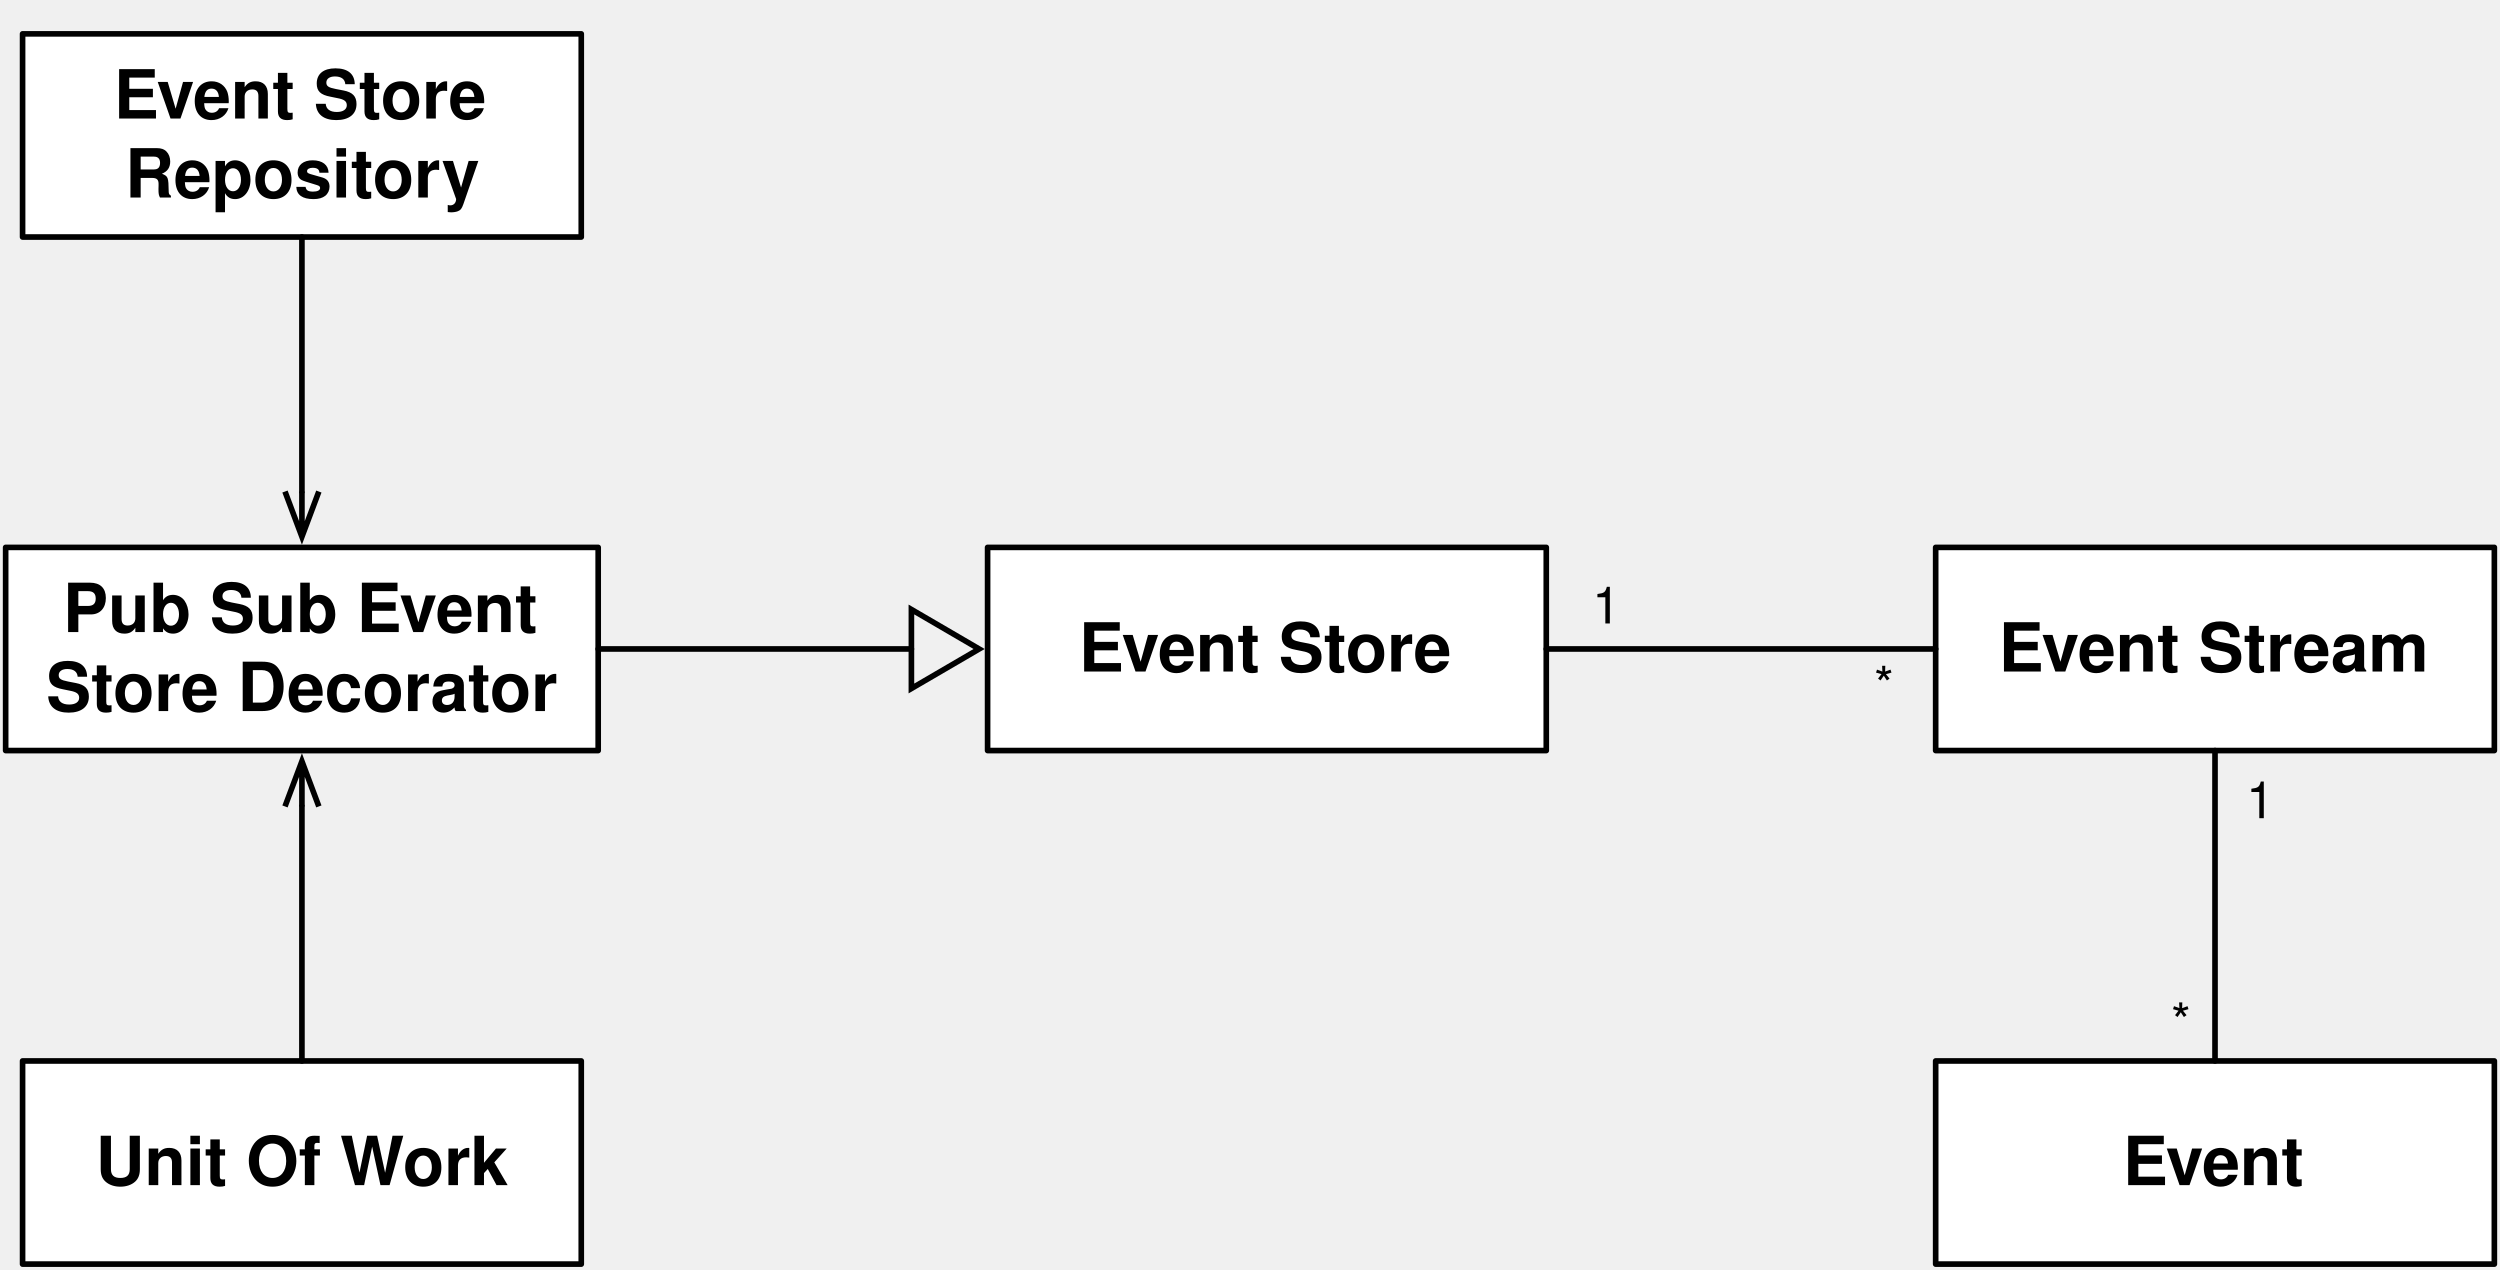
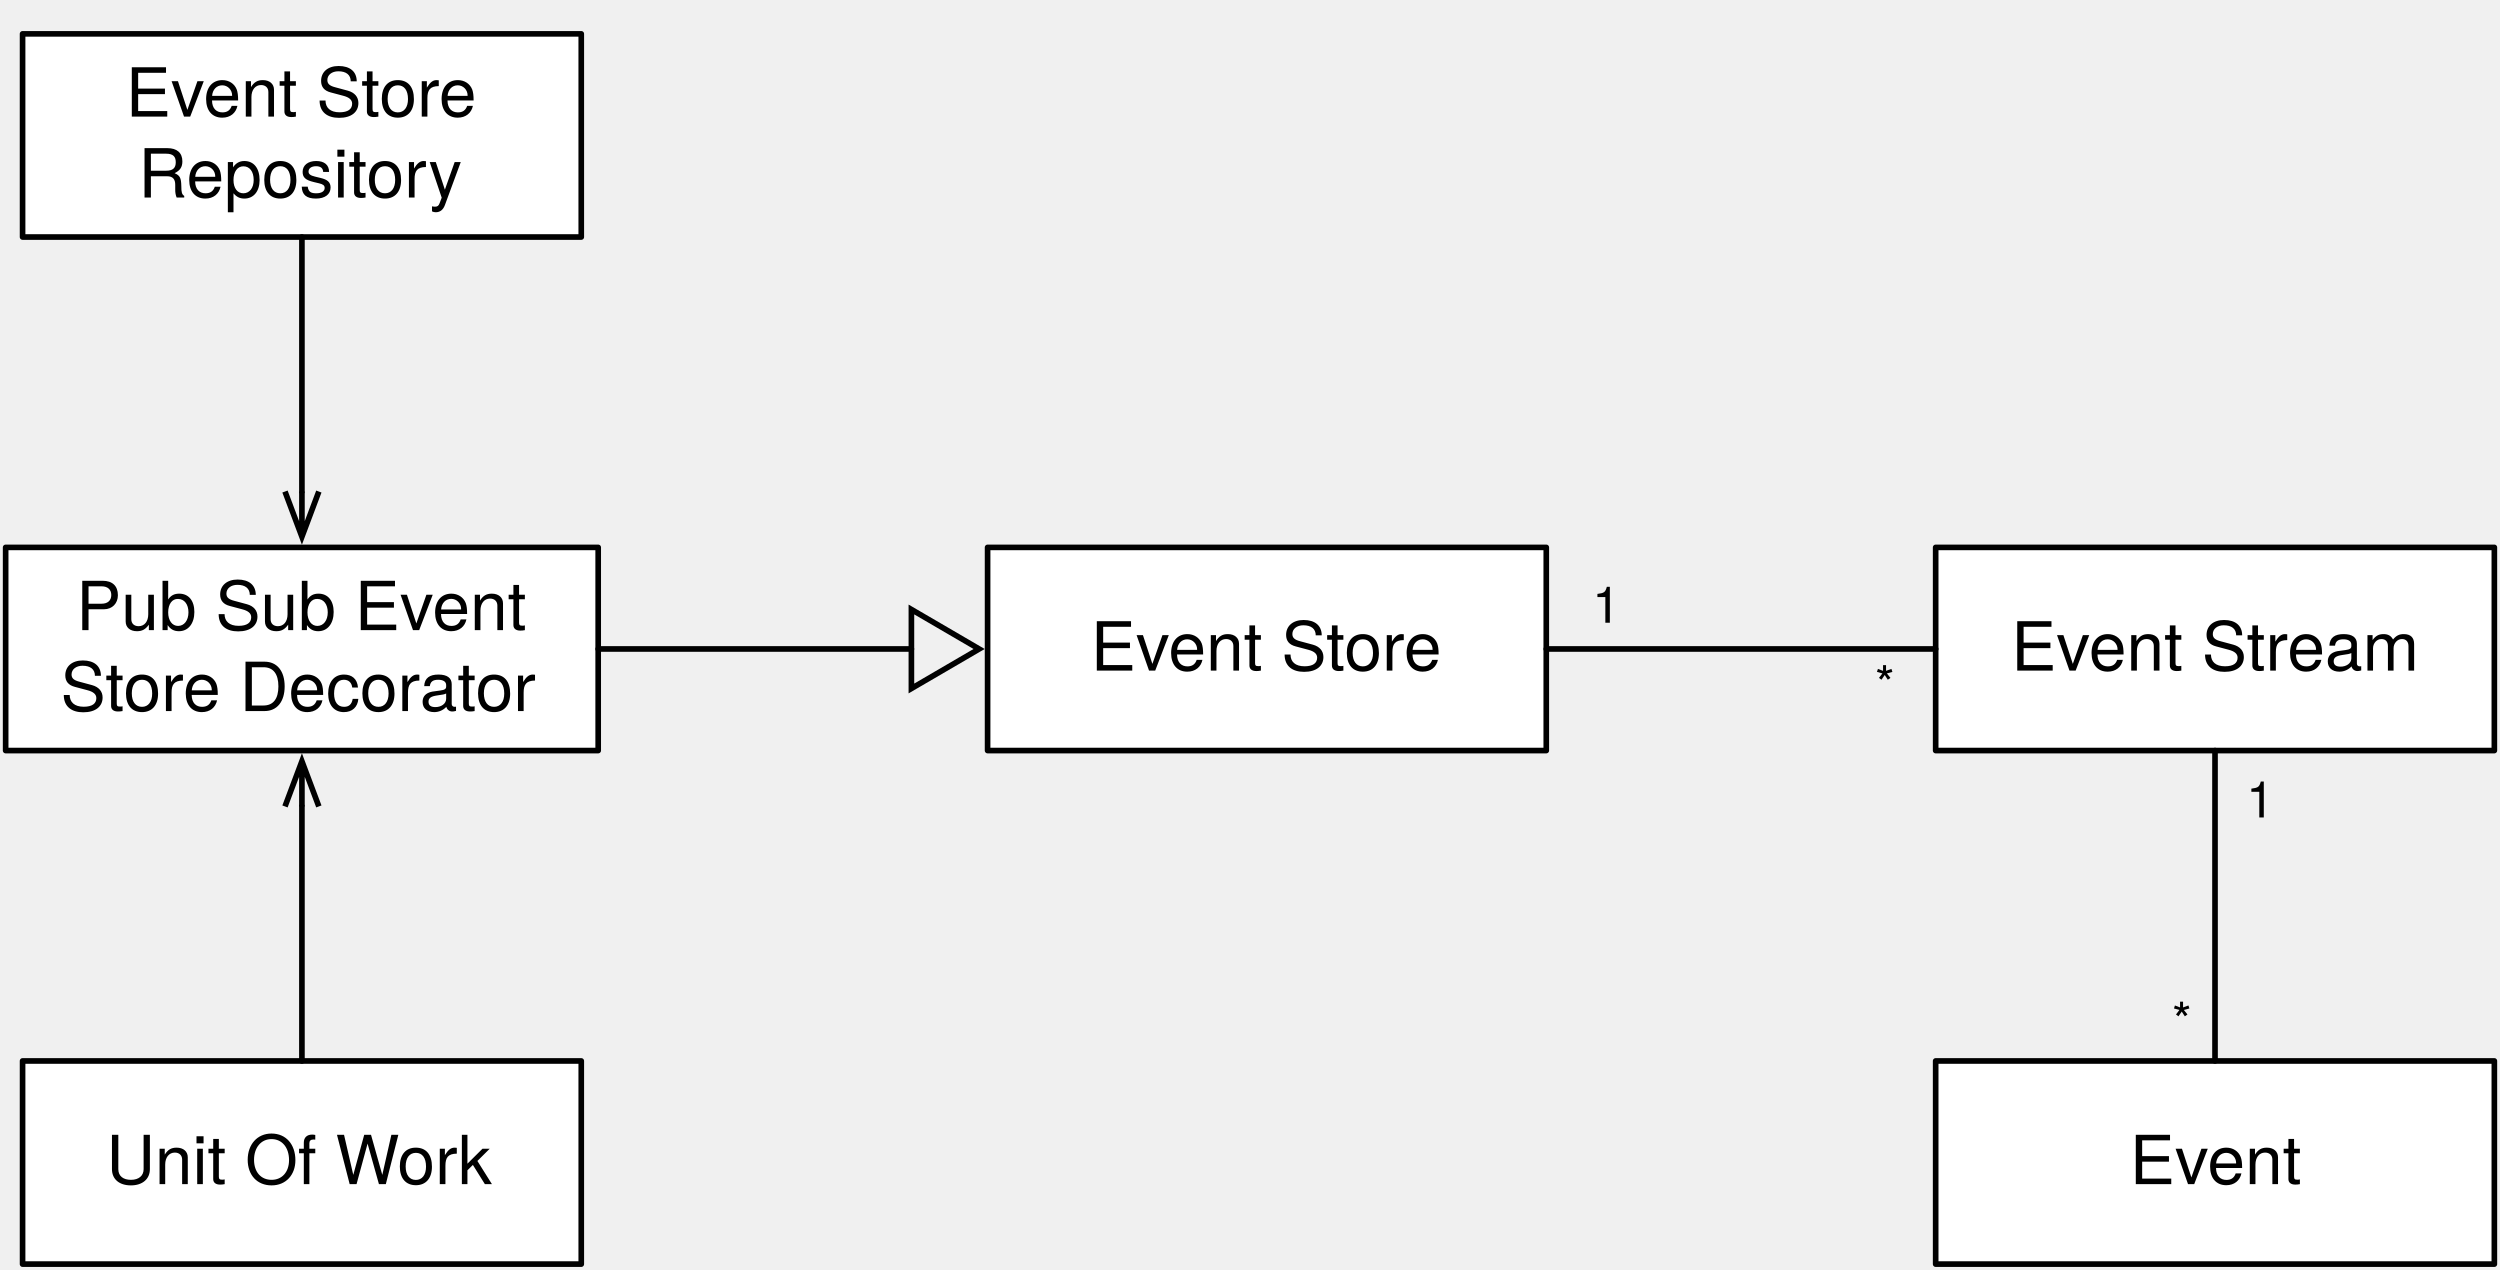
<svg xmlns="http://www.w3.org/2000/svg" version="1.1" viewBox="-1 0 443 225" width="443pt" height="225pt">
  <defs>
-     <font-face font-family="Helvetica" font-size="12" units-per-em="1000" underline-position="-75.684" underline-thickness="49.316" slope="0" x-height="532.227" cap-height="719.727" ascent="770.019" descent="-229.98" font-weight="bold">
+     <font-face font-family="Helvetica Neue" font-size="12" panose-1="2 0 5 3 0 0 0 2 0 4" units-per-em="1000" underline-position="-100" underline-thickness="50" slope="0" x-height="517" cap-height="714" ascent="951.996" descent="-212.997" font-weight="500">
      <font-face-src>
-         <font-face-name name="Helvetica-Bold" />
+         <font-face-name name="HelveticaNeue" />
      </font-face-src>
    </font-face>
    <marker orient="auto" overflow="visible" markerUnits="strokeWidth" id="UMLInheritance_Marker" viewBox="-1 -8 14 16" markerWidth="14" markerHeight="16" color="black">
      <g>
        <path d="M 12 0 L 0 -7 L 0 7 Z" fill="none" stroke="currentColor" stroke-width="1" />
      </g>
    </marker>
-     <font-face font-family="Helvetica" font-size="9" units-per-em="1000" underline-position="-75.684" underline-thickness="49.316" slope="0" x-height="522.949" cap-height="717.285" ascent="770.019" descent="-229.98" font-weight="500">
+     <font-face font-family="Helvetica Neue" font-size="9" panose-1="2 0 5 3 0 0 0 2 0 4" units-per-em="1000" underline-position="-100" underline-thickness="50" slope="0" x-height="517" cap-height="714" ascent="951.996" descent="-212.997" font-weight="500">
      <font-face-src>
-         <font-face-name name="Helvetica" />
+         <font-face-name name="HelveticaNeue" />
      </font-face-src>
    </font-face>
    <marker orient="auto" overflow="visible" markerUnits="strokeWidth" id="StickArrow_Marker" viewBox="-1 -4 10 8" markerWidth="10" markerHeight="8" color="black">
      <g>
        <path d="M 8 0 L 0 0 M 0 -3 L 8 0 L 0 3" fill="none" stroke="currentColor" stroke-width="1" />
      </g>
    </marker>
  </defs>
  <g stroke="none" stroke-opacity="1" stroke-dasharray="none" fill="none" fill-opacity="1">
    <g>
      <rect x="174" y="97" width="99" height="36" fill="white" />
      <rect x="174" y="97" width="99" height="36" stroke="black" stroke-linecap="round" stroke-linejoin="round" stroke-width="1" />
-       <text transform="translate(179 108)" fill="black">
-         <tspan font-family="Helvetica" font-size="12" font-weight="bold" x="11.157" y="11" textLength="66.686">Event Store</tspan>
+       <text transform="translate(179 107.832)" fill="black">
+         <tspan font-family="Helvetica Neue" font-size="12" font-weight="500" x="13.276" y="11" textLength="62.448">Event Store</tspan>
      </text>
      <rect x="342" y="97" width="99" height="36" fill="white" />
      <rect x="342" y="97" width="99" height="36" stroke="black" stroke-linecap="round" stroke-linejoin="round" stroke-width="1" />
-       <text transform="translate(347 108)" fill="black">
-         <tspan font-family="Helvetica" font-size="12" font-weight="bold" x="6.15" y="11" textLength="76.699">Event Stream</tspan>
+       <text transform="translate(347 107.832)" fill="black">
+         <tspan font-family="Helvetica Neue" font-size="12" font-weight="500" x="8.38" y="11" textLength="72.24">Event Stream</tspan>
      </text>
      <rect x="0" y="97" width="105" height="36" fill="white" />
      <rect x="0" y="97" width="105" height="36" stroke="black" stroke-linecap="round" stroke-linejoin="round" stroke-width="1" />
-       <text transform="translate(5 101)" fill="black">
-         <tspan font-family="Helvetica" font-size="12" font-weight="bold" x="5.163" y="11" textLength="88.008">Pub Sub Event </tspan>
-         <tspan font-family="Helvetica" font-size="12" font-weight="bold" x="2.154" y="25" textLength="90.691">Store Decorator</tspan>
+       <text transform="translate(5 100.664)" fill="black">
+         <tspan font-family="Helvetica Neue" font-size="12" font-weight="500" x="7.486" y="11" textLength="83.364">Pub Sub Event </tspan>
+         <tspan font-family="Helvetica Neue" font-size="12" font-weight="500" x="4.726" y="25.336" textLength="85.548">Store Decorator</tspan>
      </text>
      <rect x="3" y="6" width="99" height="36" fill="white" />
      <rect x="3" y="6" width="99" height="36" stroke="black" stroke-linecap="round" stroke-linejoin="round" stroke-width="1" />
-       <text transform="translate(8 10)" fill="black">
-         <tspan font-family="Helvetica" font-size="12" font-weight="bold" x="11.157" y="11" textLength="70.02">Event Store </tspan>
-         <tspan font-family="Helvetica" font-size="12" font-weight="bold" x="13.161" y="25" textLength="62.678">Repository</tspan>
+       <text transform="translate(8 9.664001)" fill="black">
+         <tspan font-family="Helvetica Neue" font-size="12" font-weight="500" x="13.276" y="11" textLength="65.784">Event Store </tspan>
+         <tspan font-family="Helvetica Neue" font-size="12" font-weight="500" x="15.502" y="25.336" textLength="57.996">Repository</tspan>
      </text>
      <rect x="3" y="188" width="99" height="36" fill="white" />
      <rect x="3" y="188" width="99" height="36" stroke="black" stroke-linecap="round" stroke-linejoin="round" stroke-width="1" />
-       <text transform="translate(8 199)" fill="black">
-         <tspan font-family="Helvetica" font-size="12" font-weight="bold" x="7.943" y="11" textLength="54.65">Unit Of W</tspan>
-         <tspan font-family="Helvetica" font-size="12" font-weight="bold" x="62.383" y="11" textLength="18.674">ork</tspan>
+       <text transform="translate(8 198.832)" fill="black">
+         <tspan font-family="Helvetica Neue" font-size="12" font-weight="500" x="9.826" y="11" textLength="69.348">Unit Of Work</tspan>
      </text>
      <path d="M 105 115 L 120.5 115 L 158.5 115 L 160.5 115" marker-end="url(#UMLInheritance_Marker)" stroke="black" stroke-linecap="round" stroke-linejoin="round" stroke-width="1" />
      <line x1="273" y1="115" x2="342" y2="115" stroke="black" stroke-linecap="round" stroke-linejoin="round" stroke-width="1" />
-       <text transform="translate(330.8246 115.5465)" fill="black">
-         <tspan font-family="Helvetica" font-size="9" font-weight="500" x=".249" y="9" textLength="3.502">*</tspan>
+       <text transform="translate(330.8246 115.4205)" fill="black">
+         <tspan font-family="Helvetica Neue" font-size="9" font-weight="500" x=".416" y="9" textLength="3.168">*</tspan>
      </text>
-       <text transform="translate(280.6436 101.4767)" fill="black">
-         <tspan font-family="Helvetica" font-size="9" font-weight="500" x=".497" y="9" textLength="5.005">1</tspan>
+       <text transform="translate(280.6436 101.3508)" fill="black">
+         <tspan font-family="Helvetica Neue" font-size="9" font-weight="500" x=".498" y="9" textLength="5.004">1</tspan>
      </text>
      <line x1="52.5" y1="42" x2="52.5" y2="87.1" marker-end="url(#StickArrow_Marker)" stroke="black" stroke-linecap="round" stroke-linejoin="round" stroke-width="1" />
      <line x1="52.5" y1="188" x2="52.5" y2="142.9" marker-end="url(#StickArrow_Marker)" stroke="black" stroke-linecap="round" stroke-linejoin="round" stroke-width="1" />
      <rect x="342" y="188" width="99" height="36" fill="white" />
      <rect x="342" y="188" width="99" height="36" stroke="black" stroke-linecap="round" stroke-linejoin="round" stroke-width="1" />
-       <text transform="translate(347 199)" fill="black">
-         <tspan font-family="Helvetica" font-size="12" font-weight="bold" x="28.161" y="11" textLength="32.678">Event</tspan>
+       <text transform="translate(347 198.832)" fill="black">
+         <tspan font-family="Helvetica Neue" font-size="12" font-weight="500" x="29.386" y="11" textLength="30.228">Event</tspan>
      </text>
      <line x1="391.5" y1="133" x2="391.5" y2="188" stroke="black" stroke-linecap="round" stroke-linejoin="round" stroke-width="1" />
-       <text transform="translate(383.4535 175.1863)" fill="black">
-         <tspan font-family="Helvetica" font-size="9" font-weight="500" x=".249" y="9" textLength="3.502">*</tspan>
+       <text transform="translate(383.4535 175.0602)" fill="black">
+         <tspan font-family="Helvetica Neue" font-size="9" font-weight="500" x=".416" y="9" textLength="3.168">*</tspan>
      </text>
-       <text transform="translate(396.5233 135.984)" fill="black">
-         <tspan font-family="Helvetica" font-size="9" font-weight="500" x=".497" y="9" textLength="5.005">1</tspan>
+       <text transform="translate(396.5233 135.858)" fill="black">
+         <tspan font-family="Helvetica Neue" font-size="9" font-weight="500" x=".498" y="9" textLength="5.004">1</tspan>
      </text>
    </g>
  </g>
</svg>
